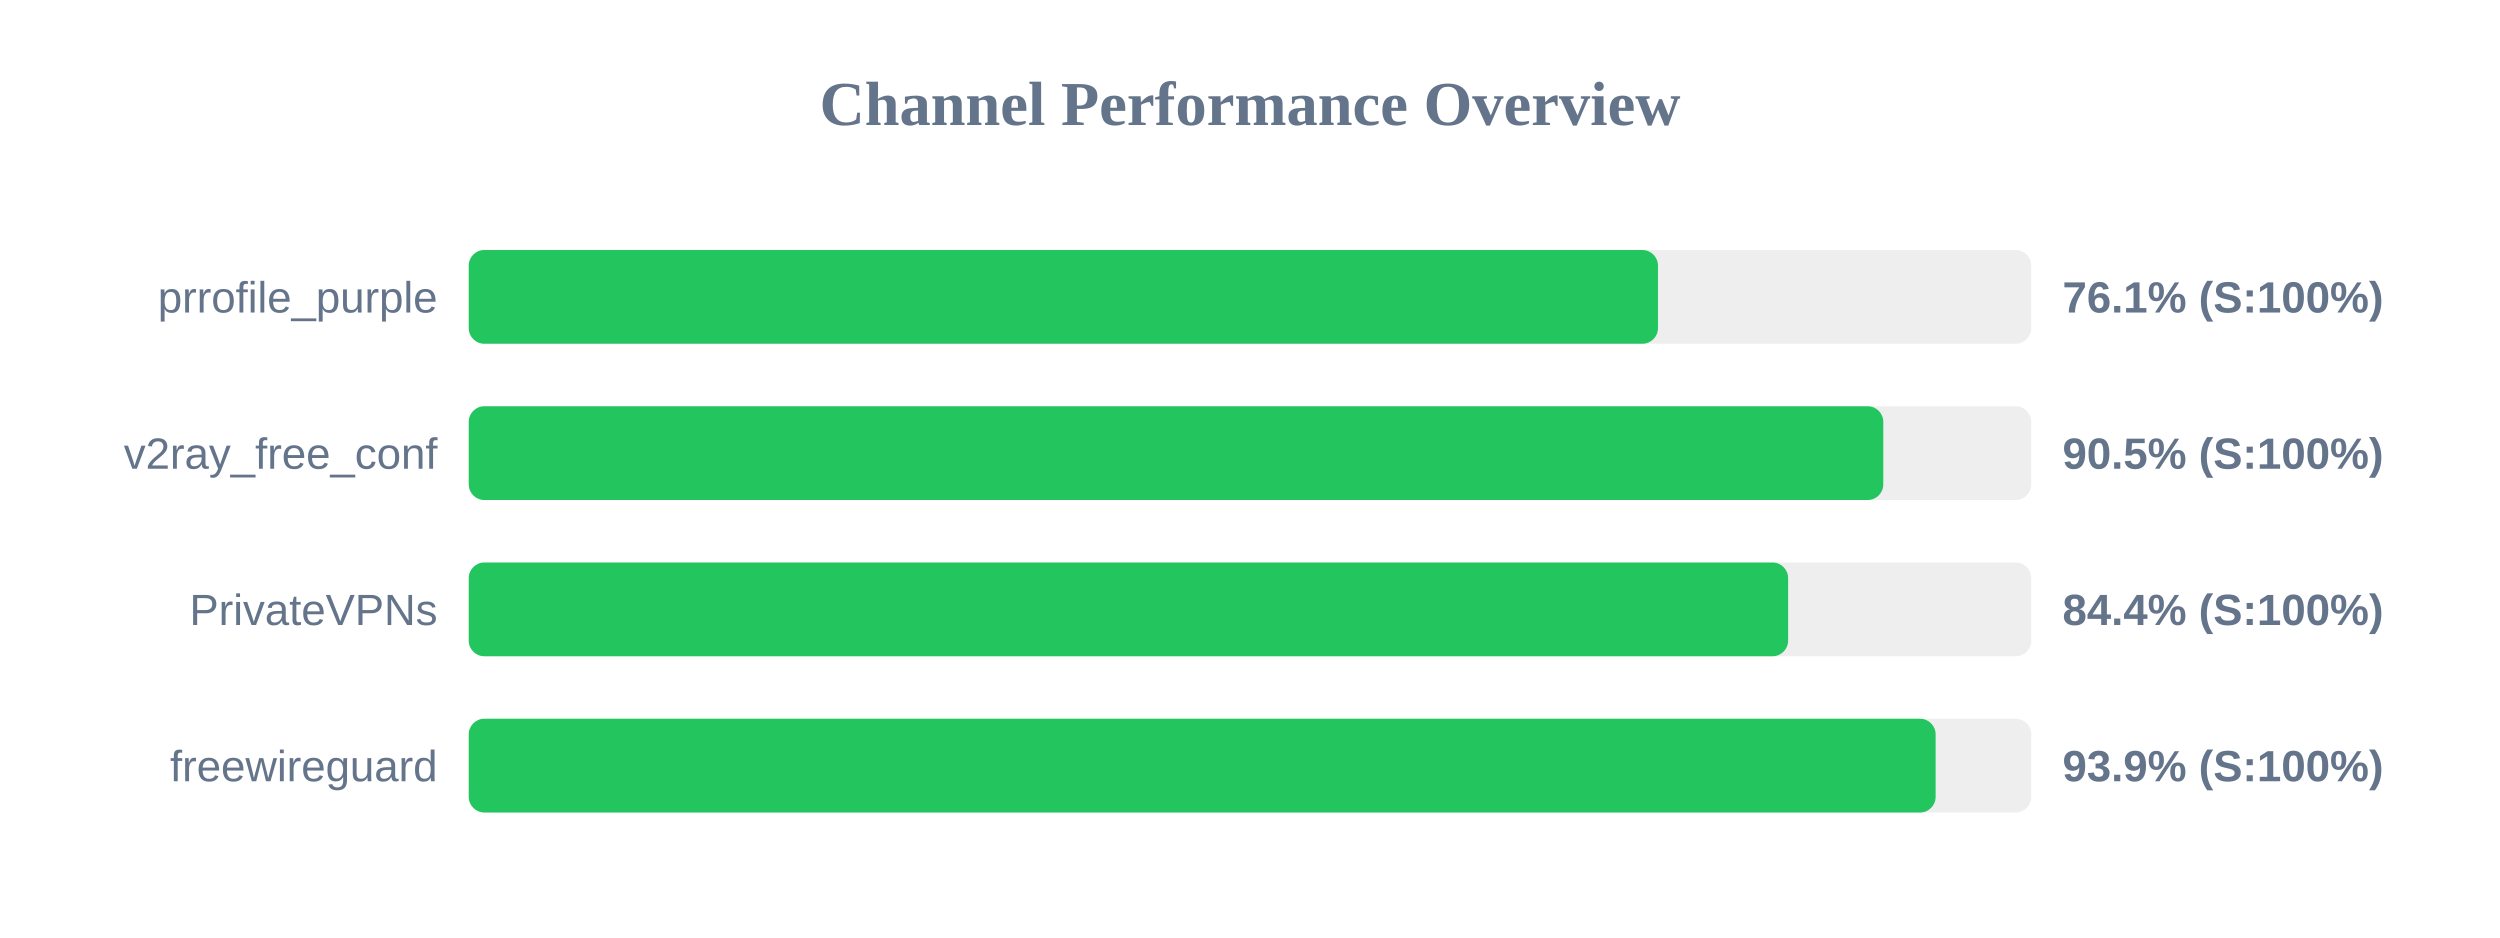
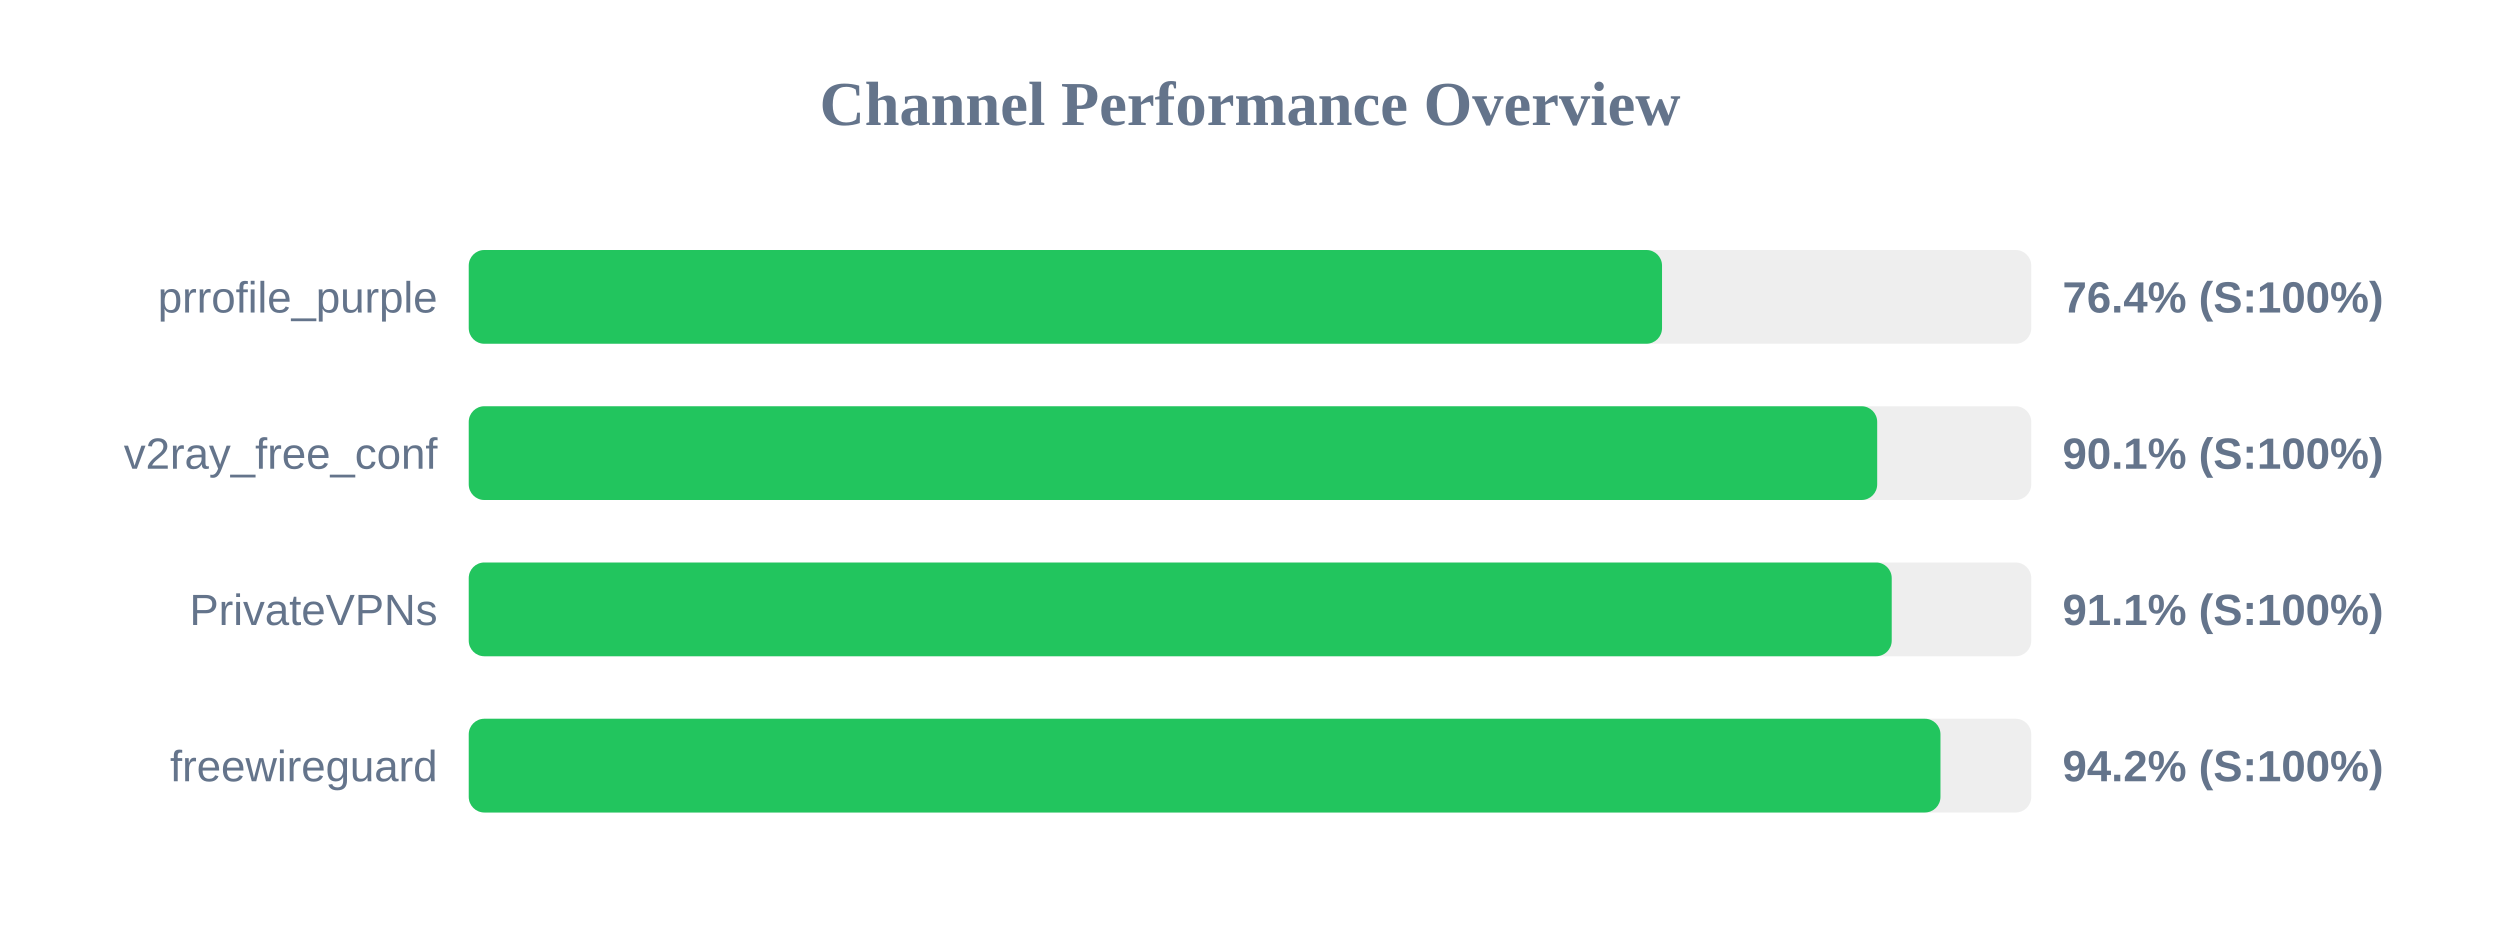
<svg xmlns="http://www.w3.org/2000/svg" width="800" height="300" version="1.1">
  <style>
        .row { font: 14px Arial; fill: #64748b; }
        .score { font: bold 14px Arial; fill: #64748b; }
    </style>
  <text x="400" y="40" text-anchor="middle" font-size="20px" font-weight="bold" fill="#64748b">Channel Performance Overview</text>
  <rect x="150" y="80" width="500" height="30" fill="#eee" rx="5" />
-   <rect x="150" y="80" width="380.55" height="30" fill="#22c55e" rx="5" />
+   <rect x="150" y="80" width="381.85" height="30" fill="#22c55e" rx="5" />
  <text x="140" y="100" text-anchor="end" class="row">prrofile_purple</text>
-   <text x="660" y="100" text-anchor="start" class="score">76.1% (S:100%)</text>
+   <text x="660" y="100" text-anchor="start" class="score">76.4% (S:100%)</text>
  <rect x="150" y="130" width="500" height="30" fill="#eee" rx="5" />
-   <rect x="150" y="130" width="452.65" height="30" fill="#22c55e" rx="5" />
+   <rect x="150" y="130" width="450.7" height="30" fill="#22c55e" rx="5" />
  <text x="140" y="150" text-anchor="end" class="row">v2ray_free_conf</text>
-   <text x="660" y="150" text-anchor="start" class="score">90.5% (S:100%)</text>
+   <text x="660" y="150" text-anchor="start" class="score">90.1% (S:100%)</text>
  <rect x="150" y="180" width="500" height="30" fill="#eee" rx="5" />
-   <rect x="150" y="180" width="422.2" height="30" fill="#22c55e" rx="5" />
+   <rect x="150" y="180" width="455.35" height="30" fill="#22c55e" rx="5" />
  <text x="140" y="200" text-anchor="end" class="row">PrivateVPNs</text>
-   <text x="660" y="200" text-anchor="start" class="score">84.4% (S:100%)</text>
+   <text x="660" y="200" text-anchor="start" class="score">91.1% (S:100%)</text>
  <rect x="150" y="230" width="500" height="30" fill="#eee" rx="5" />
-   <rect x="150" y="230" width="469.4" height="30" fill="#22c55e" rx="5" />
+   <rect x="150" y="230" width="470.95" height="30" fill="#22c55e" rx="5" />
  <text x="140" y="250" text-anchor="end" class="row">freewireguard</text>
-   <text x="660" y="250" text-anchor="start" class="score">93.9% (S:100%)</text>
+   <text x="660" y="250" text-anchor="start" class="score">94.2% (S:100%)</text>
</svg>
